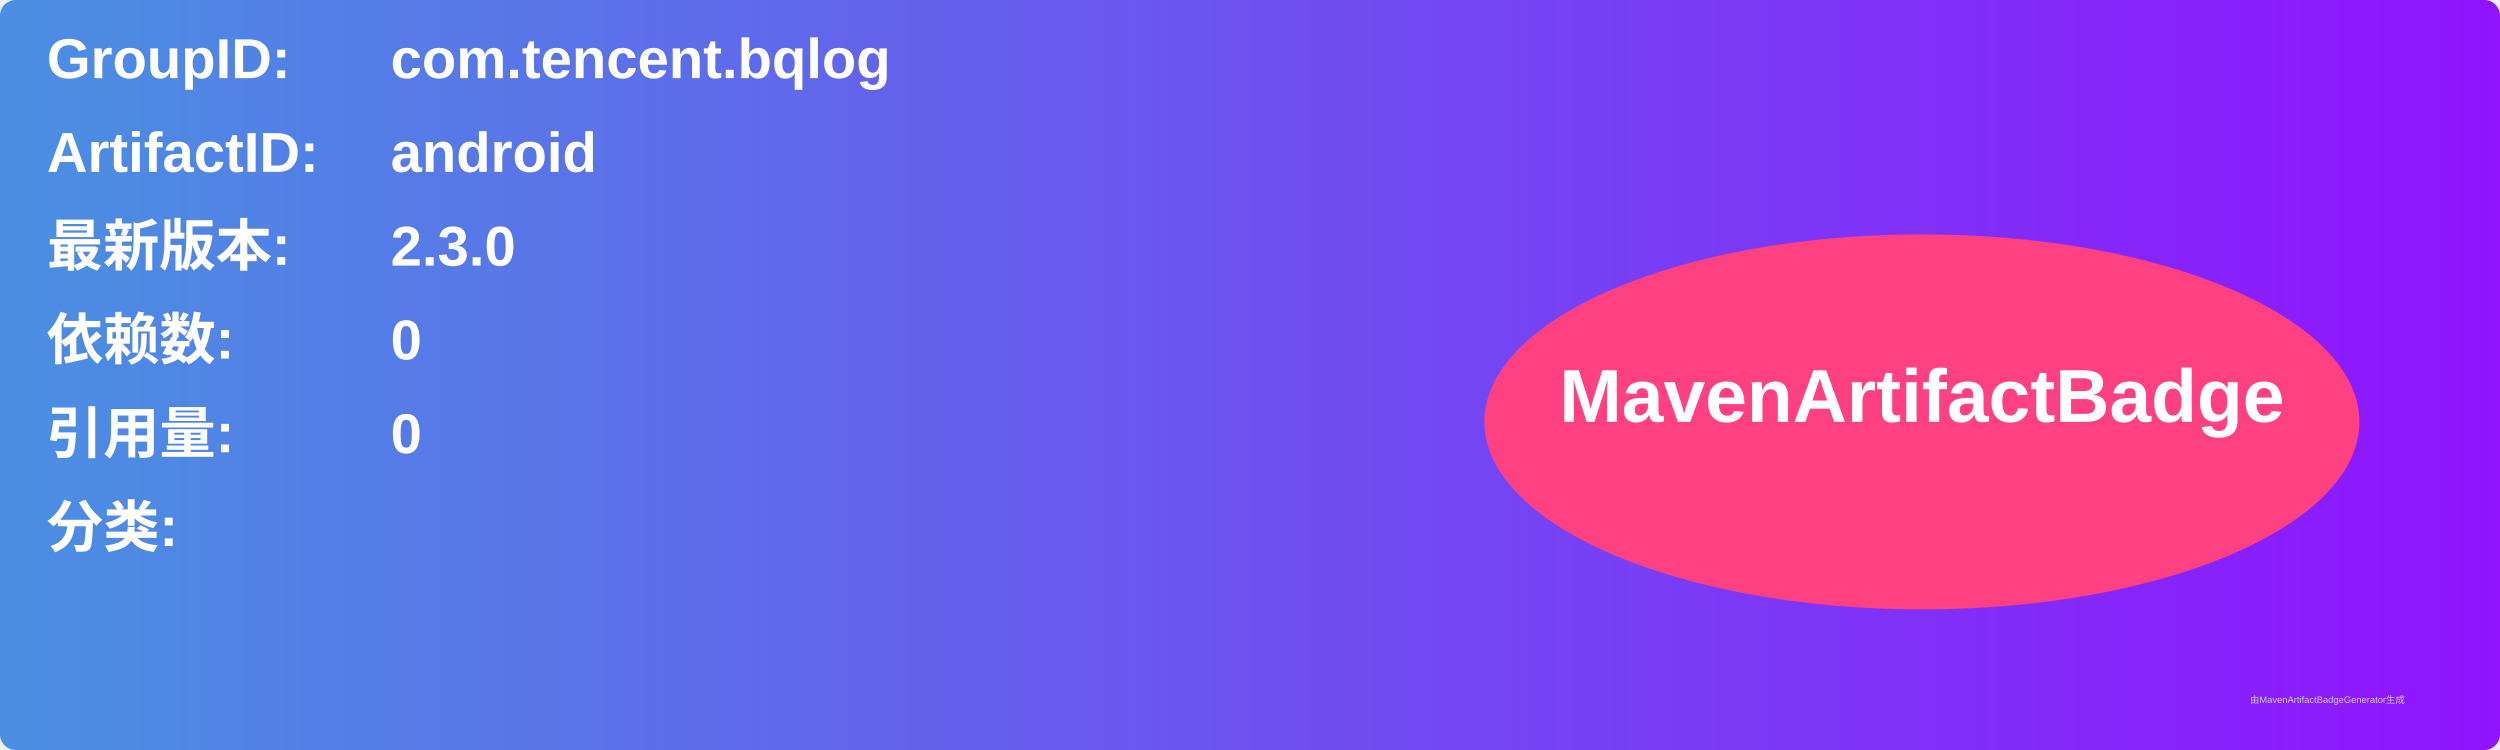
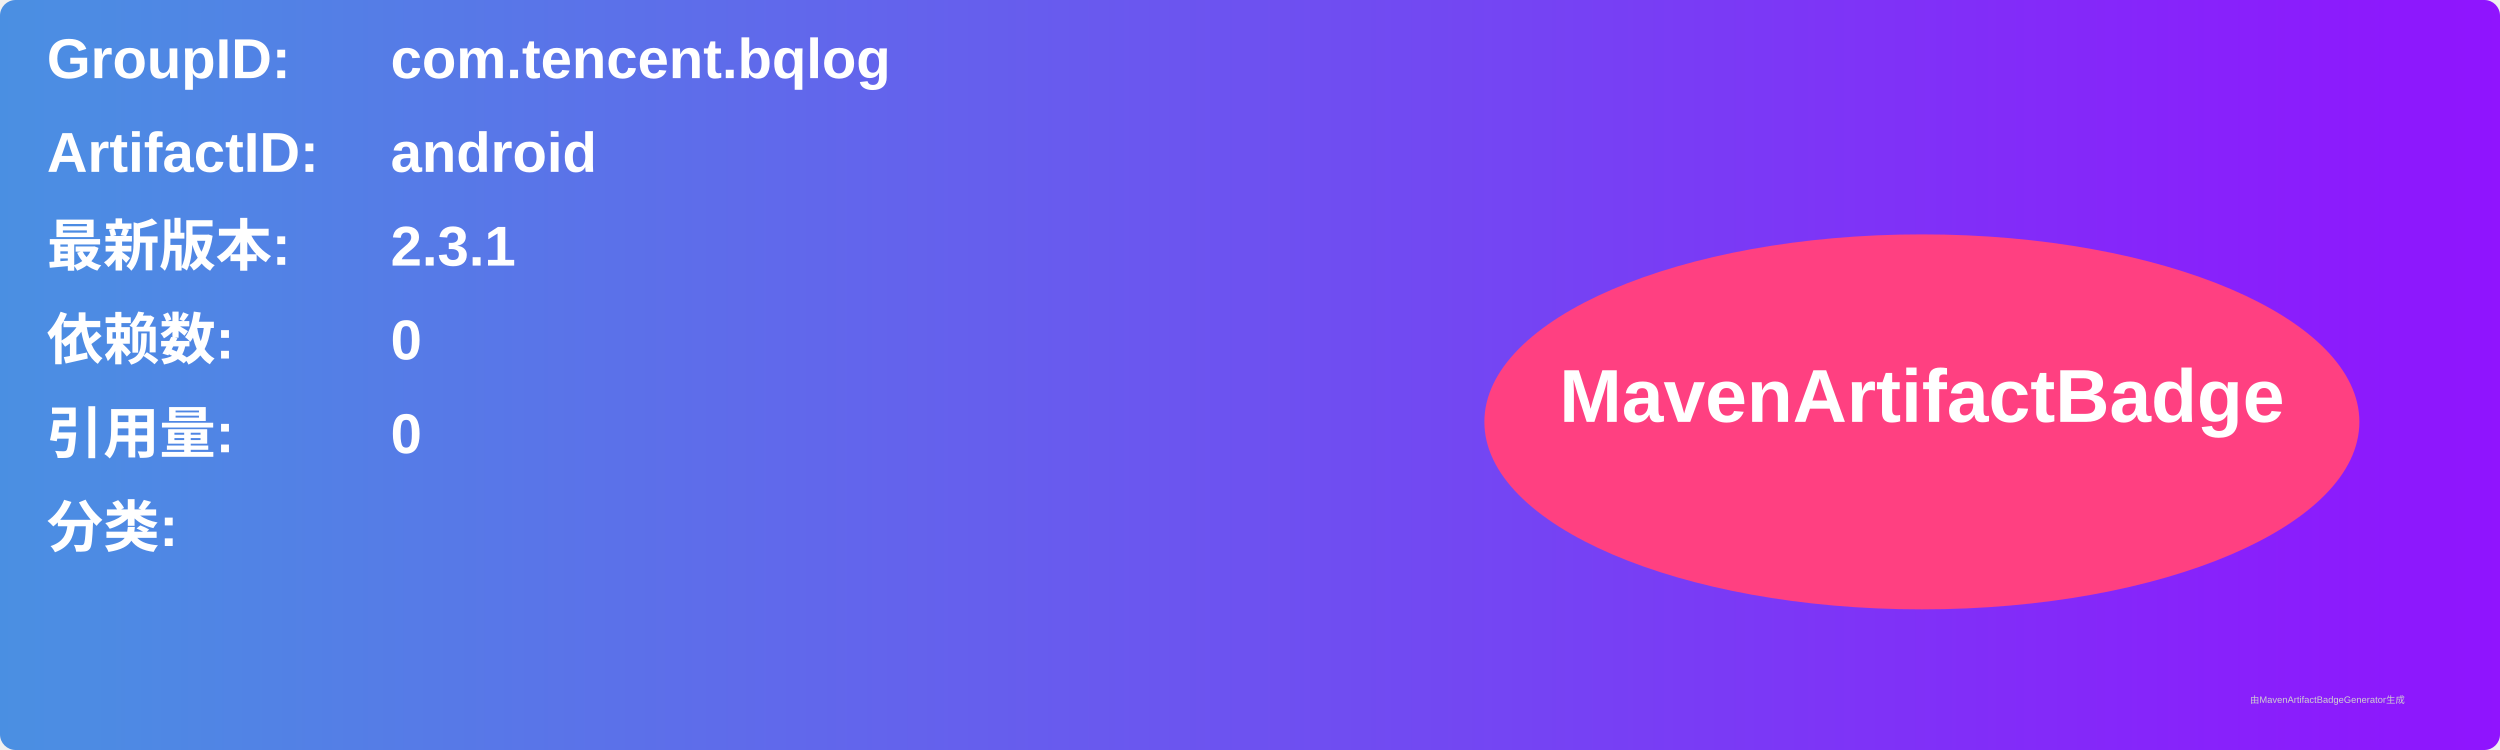
<svg xmlns="http://www.w3.org/2000/svg" width="800" height="240" viewBox="0 0 800 240">
  <linearGradient id="grad" x1="0%" y1="0%" x2="100%" y2="0%">
    <stop offset="0%" stop-color="#4a90e2" />
    <stop offset="100%" stop-color="#9013fe" />
  </linearGradient>
  <rect width="100%" height="100%" rx="5" ry="5" fill="url(#grad)" />
  <g transform="translate(15, 15)">
    <text x="0" y="10" font-family="Arial" font-size="18" fill="white" font-weight="bold" width="260">GroupID:</text>
    <text x="110" y="10" font-family="Arial" font-size="18" fill="white" font-weight="bold" width="460">com.tencent.bqlog</text>
    <text x="0" y="40" font-family="Arial" font-size="18" fill="white" font-weight="bold" width="260">ArtifactID:</text>
    <text x="110" y="40" font-family="Arial" font-size="18" fill="white" font-weight="bold" width="460">android</text>
    <text x="0" y="70" font-family="Arial" font-size="18" fill="white" font-weight="bold">最新版本:</text>
    <text x="110" y="70" font-family="Arial" font-size="18" fill="white" font-weight="bold">
-       <tspan font-weight="bold">2.3.0</tspan>
+       <tspan font-weight="bold">2.3.1</tspan>
    </text>
    <text x="0" y="100" font-family="Arial" font-size="18" fill="white" font-weight="bold">依赖数: </text>
    <text x="110" y="100" font-family="Arial" font-size="18" fill="white">
      <tspan font-weight="bold">0</tspan>
    </text>
    <text x="0" y="130" font-family="Arial" font-size="18" fill="white" font-weight="bold">引用量: </text>
    <text x="110" y="130" font-family="Arial" font-size="18" fill="white">
      <tspan font-weight="bold">0</tspan>
    </text>
    <text x="0" y="160" font-family="Arial" font-size="18" fill="white" font-weight="bold">分类:</text>
    <text x="10" y="190" font-family="Arial" font-size="10" fill="white">
      <tspan font-weight="bold" />
    </text>
    <ellipse cx="600" cy="120" rx="140" ry="60" fill="#ff4081" />
    <text x="600" y="120" text-anchor="middle" font-family="Arial" font-size="24" fill="white" font-weight="bold">MavenArtifactBadge</text>
  </g>
  <text x="720" y="225" font-family="Arial" font-size="3" fill="#d0d0d0">由MavenArtifactBadgeGenerator生成</text>
</svg>
